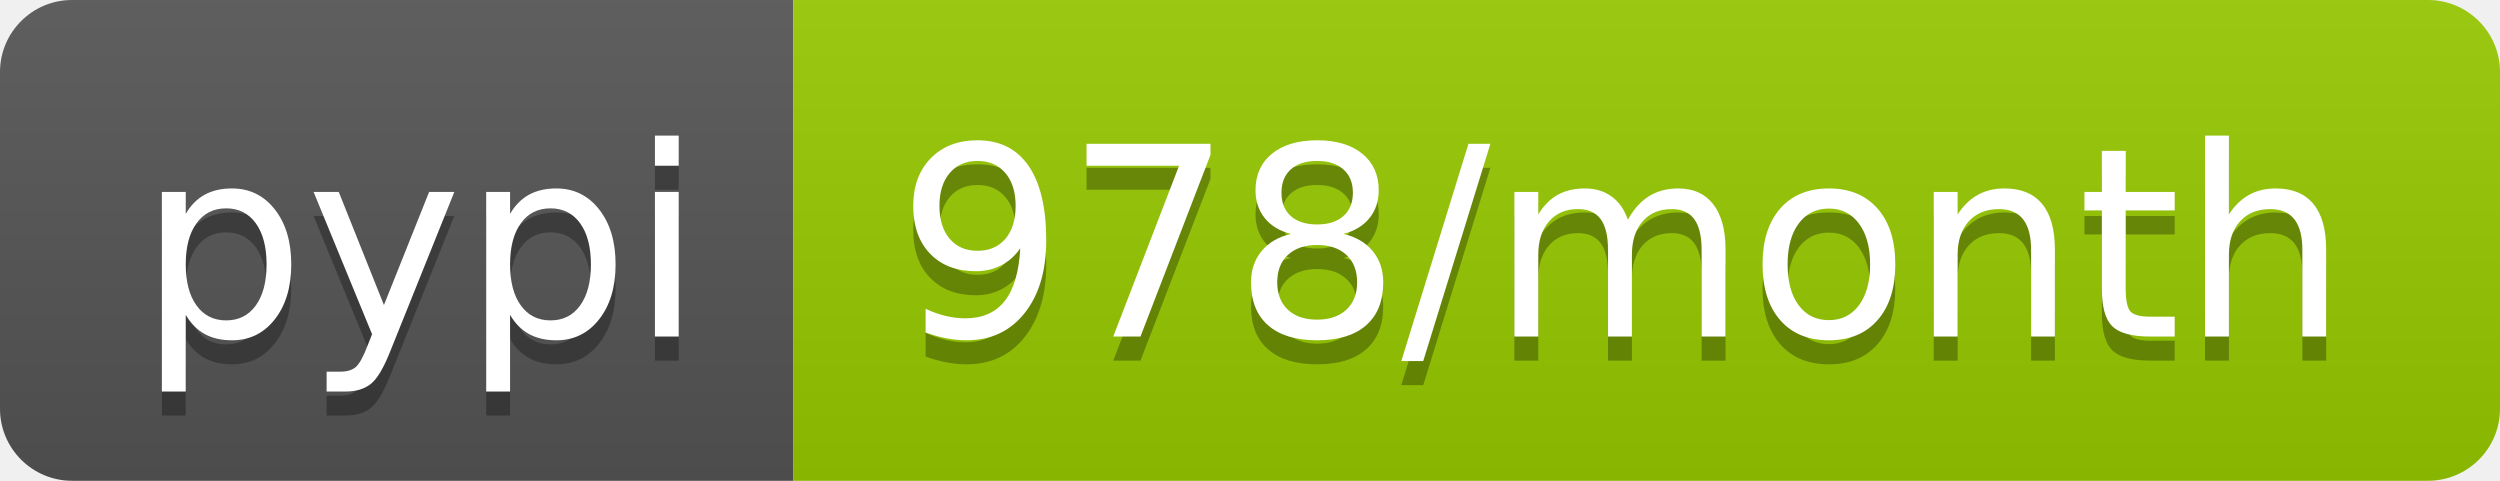
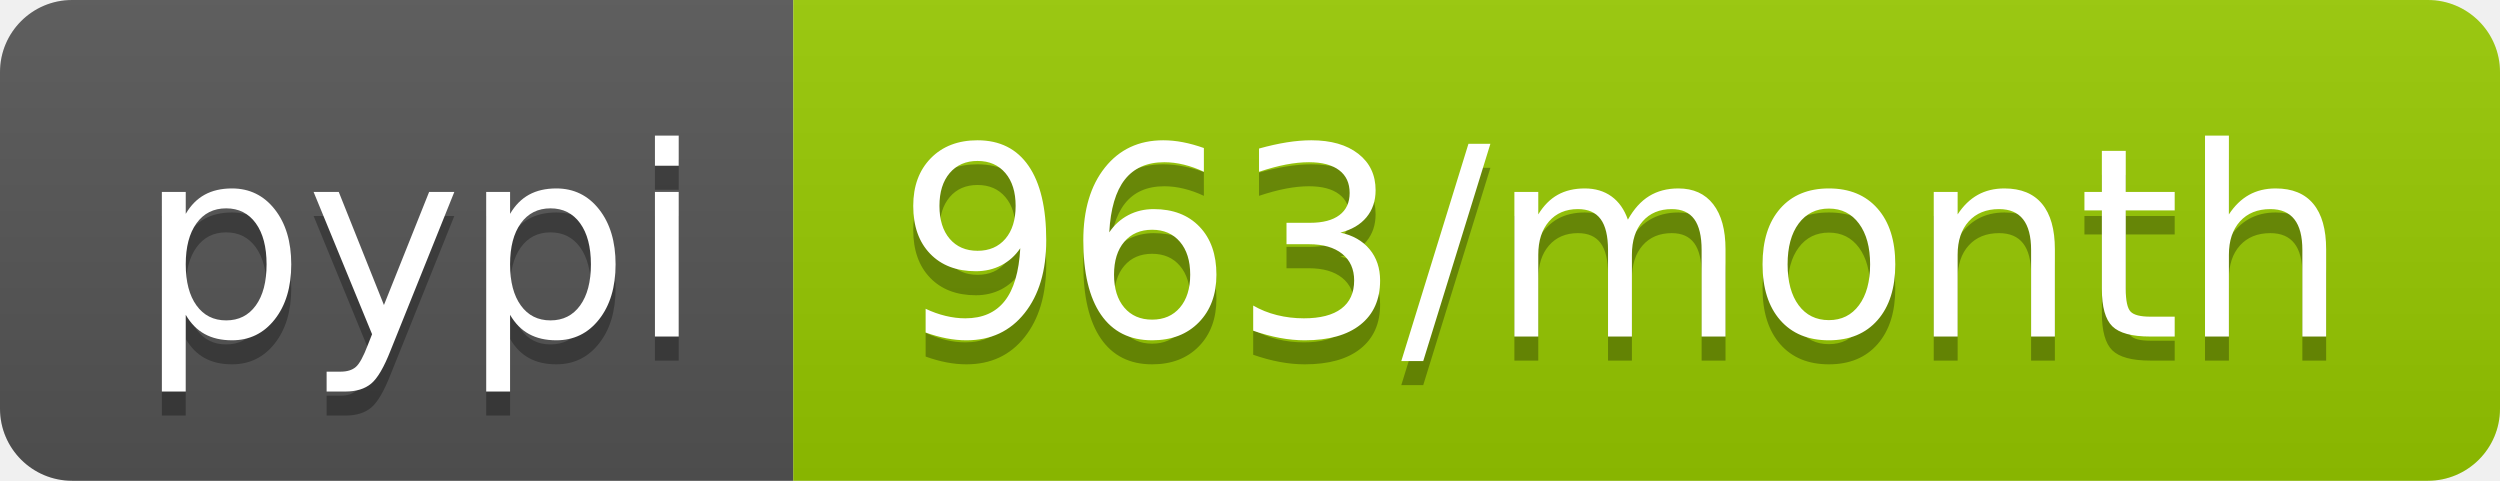
<svg xmlns="http://www.w3.org/2000/svg" width="104" height="20">
  <linearGradient id="b" x2="0" y2="100%">
    <stop offset="0" stop-color="#bbb" stop-opacity=".1" />
    <stop offset="1" stop-opacity=".1" />
  </linearGradient>
  <clipPath id="a">
    <rect width="104" height="20" rx="3" fill="#fff" />
  </clipPath>
  <g clip-path="url(#a)">
    <path fill="#555" d="M0 0h33v20H0z" />
    <path fill="#97ca00" d="M33 0h71v20H33z" />
    <path fill="url(#b)" d="M0 0h104v20H0z" />
  </g>
  <g fill="#fff" text-anchor="middle" font-family="DejaVu Sans,Verdana,Geneva,sans-serif" font-size="110">
    <text x="175" y="150" fill="#010101" fill-opacity=".3" transform="scale(.1)" textLength="230">pypi</text>
    <text x="175" y="140" transform="scale(.1)" textLength="230">pypi</text>
-     <text x="675" y="150" fill="#010101" fill-opacity=".3" transform="scale(.1)" textLength="610">978/month</text>
-     <text x="675" y="140" transform="scale(.1)" textLength="610">978/month</text>
+     <text x="675" y="150" fill="#010101" fill-opacity=".3" transform="scale(.1)" textLength="610">963/month</text>
+     <text x="675" y="140" transform="scale(.1)" textLength="610">963/month</text>
  </g>
</svg>
